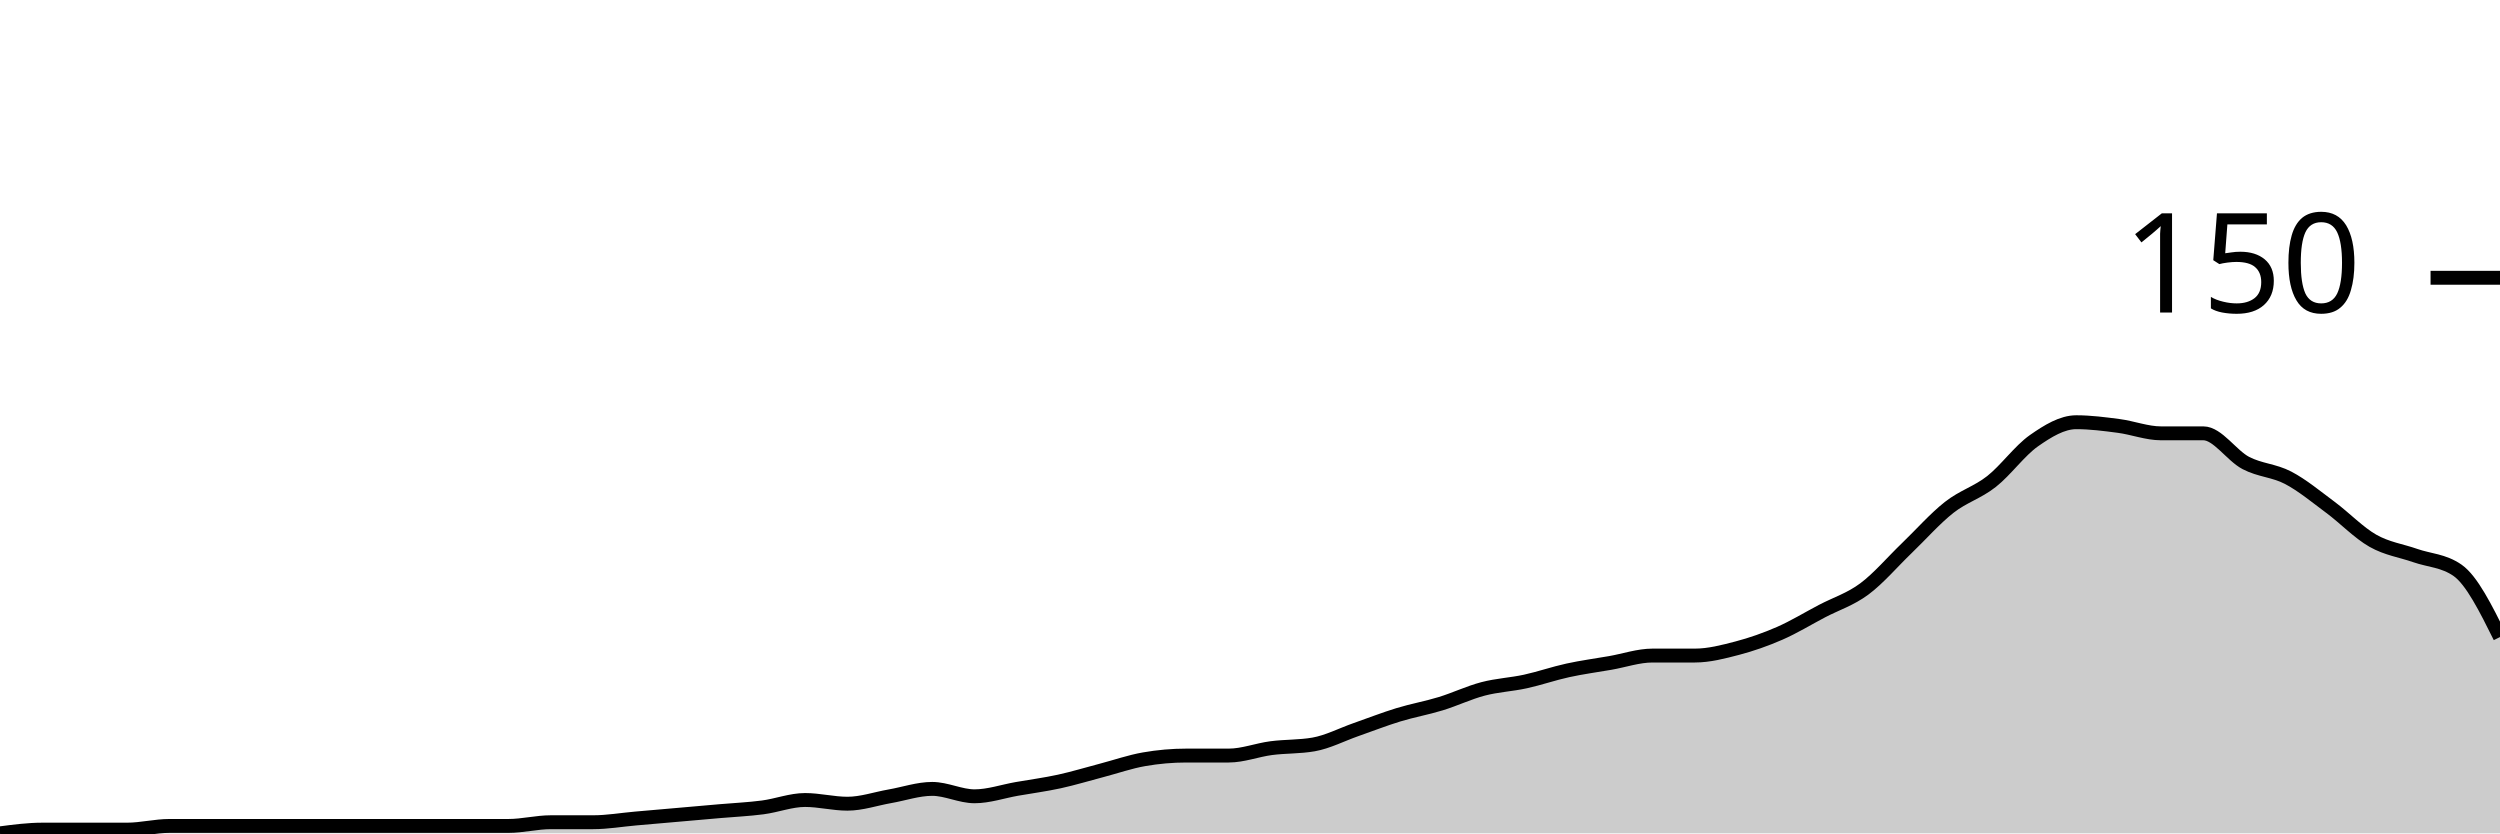
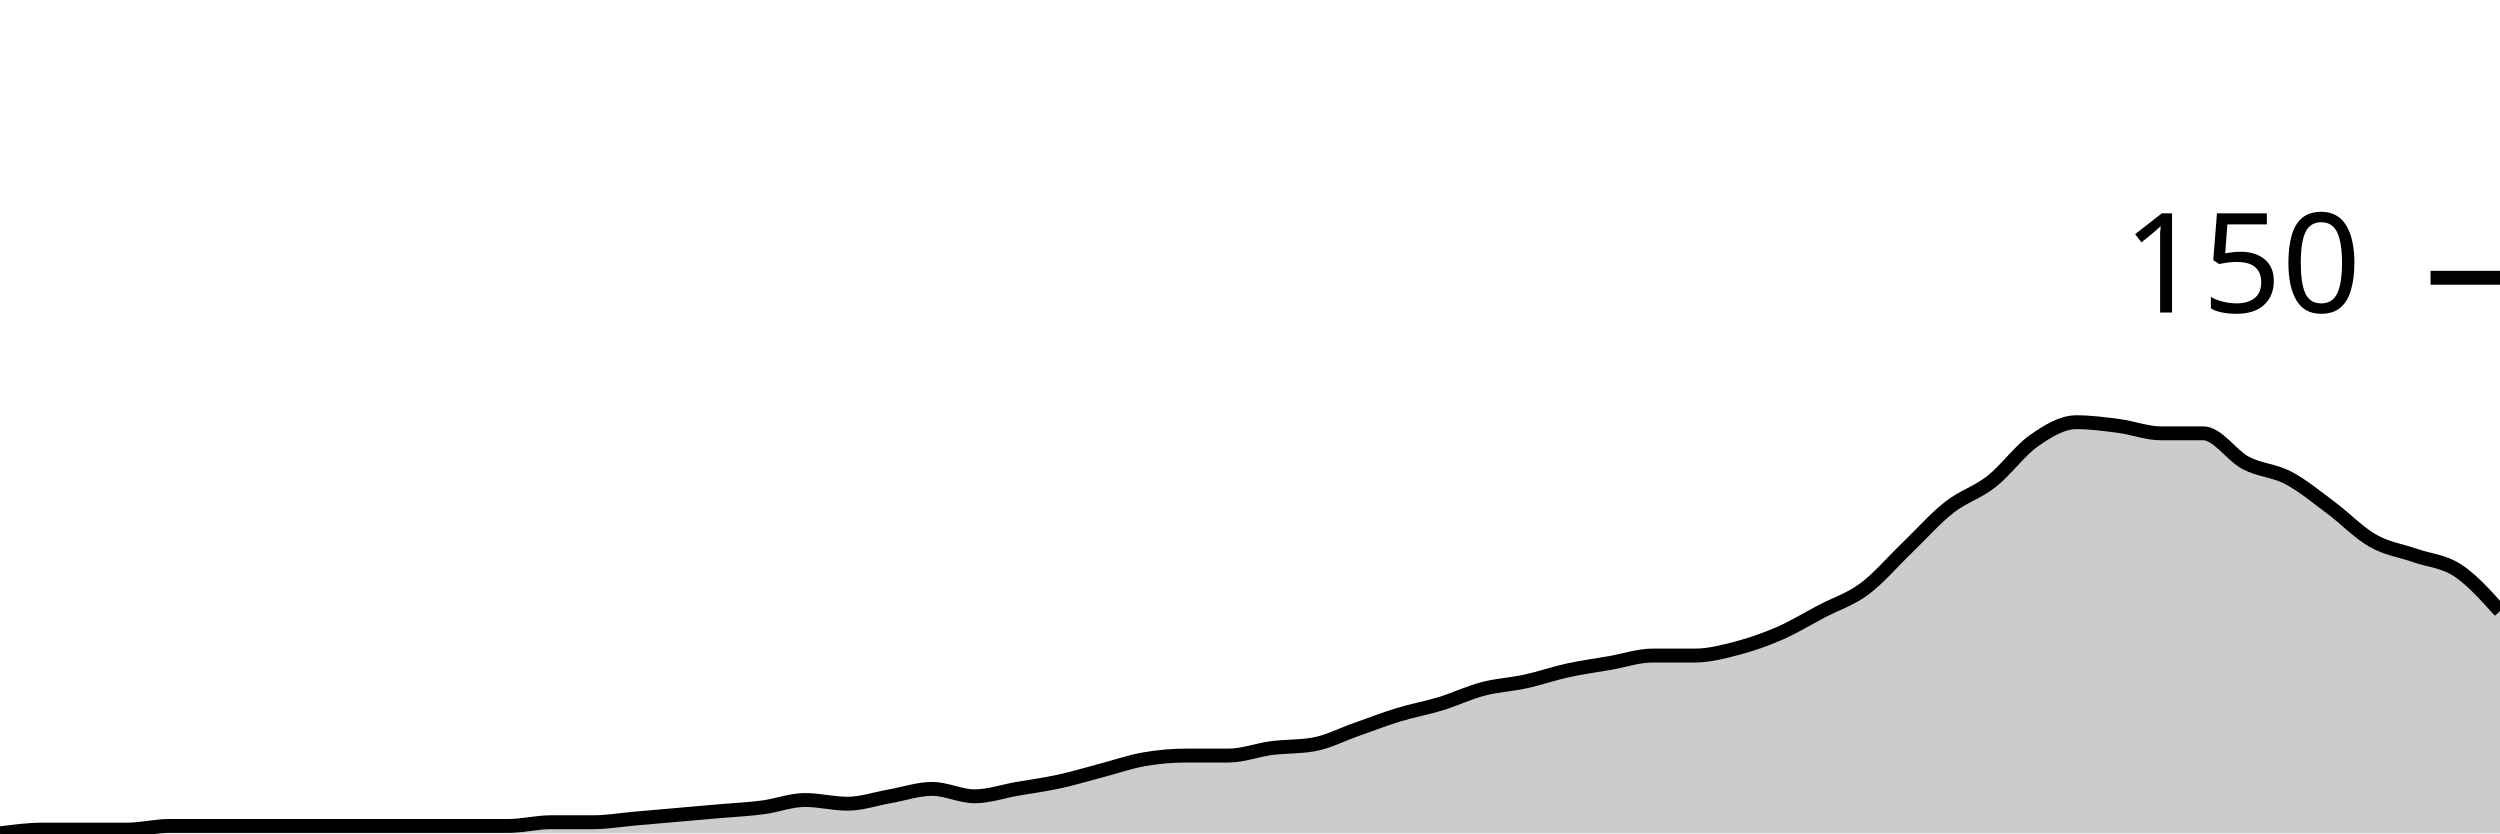
<svg xmlns="http://www.w3.org/2000/svg" viewBox="0 0 180 60">
  <g transform="translate(0,20)">
-     <path class="area" fill="rgba(0, 0, 0, 0.2)" d="M0,40C1.017,39.867,2.034,39.733,3.051,39.733C4.068,39.733,5.085,39.733,6.102,39.733C7.119,39.733,8.136,39.733,9.153,39.733C10.169,39.733,11.186,39.467,12.203,39.467C13.22,39.467,14.237,39.467,15.254,39.467C16.271,39.467,17.288,39.467,18.305,39.467C19.322,39.467,20.339,39.467,21.356,39.467C22.373,39.467,23.39,39.467,24.407,39.467C25.424,39.467,26.441,39.467,27.458,39.467C28.475,39.467,29.492,39.467,30.508,39.467C31.525,39.467,32.542,39.467,33.559,39.467C34.576,39.467,35.593,39.467,36.61,39.467C37.627,39.467,38.644,39.2,39.661,39.2C40.678,39.2,41.695,39.2,42.712,39.2C43.729,39.2,44.746,39.022,45.763,38.933C46.78,38.844,47.797,38.756,48.814,38.667C49.831,38.578,50.847,38.489,51.864,38.4C52.881,38.311,53.898,38.267,54.915,38.133C55.932,38,56.949,37.6,57.966,37.6C58.983,37.6,60,37.867,61.017,37.867C62.034,37.867,63.051,37.511,64.068,37.333C65.085,37.156,66.102,36.8,67.119,36.8C68.136,36.8,69.153,37.333,70.169,37.333C71.186,37.333,72.203,36.978,73.22,36.8C74.237,36.622,75.254,36.489,76.271,36.267C77.288,36.044,78.305,35.733,79.322,35.467C80.339,35.2,81.356,34.844,82.373,34.667C83.39,34.489,84.407,34.4,85.424,34.4C86.441,34.4,87.458,34.4,88.475,34.4C89.492,34.4,90.508,34,91.525,33.867C92.542,33.733,93.559,33.778,94.576,33.6C95.593,33.422,96.61,32.889,97.627,32.533C98.644,32.178,99.661,31.778,100.678,31.467C101.695,31.156,102.712,30.978,103.729,30.667C104.746,30.356,105.763,29.867,106.78,29.6C107.797,29.333,108.814,29.289,109.831,29.067C110.847,28.844,111.864,28.489,112.881,28.267C113.898,28.044,114.915,27.911,115.932,27.733C116.949,27.556,117.966,27.2,118.983,27.2C120,27.2,121.017,27.2,122.034,27.2C123.051,27.2,124.068,26.933,125.085,26.667C126.102,26.4,127.119,26.044,128.136,25.6C129.153,25.156,130.169,24.533,131.186,24C132.203,23.467,133.22,23.156,134.237,22.4C135.254,21.644,136.271,20.444,137.288,19.467C138.305,18.489,139.322,17.333,140.339,16.533C141.356,15.733,142.373,15.467,143.39,14.667C144.407,13.867,145.424,12.444,146.441,11.733C147.458,11.022,148.475,10.4,149.492,10.4C150.508,10.4,151.525,10.533,152.542,10.667C153.559,10.8,154.576,11.2,155.593,11.2C156.61,11.2,157.627,11.2,158.644,11.2C159.661,11.2,160.678,12.8,161.695,13.333C162.712,13.867,163.729,13.867,164.746,14.4C165.763,14.933,166.78,15.778,167.797,16.533C168.814,17.289,169.831,18.356,170.847,18.933C171.864,19.511,172.881,19.644,173.898,20C174.915,20.356,175.932,20.356,176.949,21.067C177.966,21.778,178.983,23.822,180,25.867L180,40C178.983,40,177.966,40,176.949,40C175.932,40,174.915,40,173.898,40C172.881,40,171.864,40,170.847,40C169.831,40,168.814,40,167.797,40C166.78,40,165.763,40,164.746,40C163.729,40,162.712,40,161.695,40C160.678,40,159.661,40,158.644,40C157.627,40,156.61,40,155.593,40C154.576,40,153.559,40,152.542,40C151.525,40,150.508,40,149.492,40C148.475,40,147.458,40,146.441,40C145.424,40,144.407,40,143.39,40C142.373,40,141.356,40,140.339,40C139.322,40,138.305,40,137.288,40C136.271,40,135.254,40,134.237,40C133.22,40,132.203,40,131.186,40C130.169,40,129.153,40,128.136,40C127.119,40,126.102,40,125.085,40C124.068,40,123.051,40,122.034,40C121.017,40,120,40,118.983,40C117.966,40,116.949,40,115.932,40C114.915,40,113.898,40,112.881,40C111.864,40,110.847,40,109.831,40C108.814,40,107.797,40,106.78,40C105.763,40,104.746,40,103.729,40C102.712,40,101.695,40,100.678,40C99.661,40,98.644,40,97.627,40C96.61,40,95.593,40,94.576,40C93.559,40,92.542,40,91.525,40C90.508,40,89.492,40,88.475,40C87.458,40,86.441,40,85.424,40C84.407,40,83.39,40,82.373,40C81.356,40,80.339,40,79.322,40C78.305,40,77.288,40,76.271,40C75.254,40,74.237,40,73.22,40C72.203,40,71.186,40,70.169,40C69.153,40,68.136,40,67.119,40C66.102,40,65.085,40,64.068,40C63.051,40,62.034,40,61.017,40C60,40,58.983,40,57.966,40C56.949,40,55.932,40,54.915,40C53.898,40,52.881,40,51.864,40C50.847,40,49.831,40,48.814,40C47.797,40,46.78,40,45.763,40C44.746,40,43.729,40,42.712,40C41.695,40,40.678,40,39.661,40C38.644,40,37.627,40,36.61,40C35.593,40,34.576,40,33.559,40C32.542,40,31.525,40,30.508,40C29.492,40,28.475,40,27.458,40C26.441,40,25.424,40,24.407,40C23.39,40,22.373,40,21.356,40C20.339,40,19.322,40,18.305,40C17.288,40,16.271,40,15.254,40C14.237,40,13.22,40,12.203,40C11.186,40,10.169,40,9.153,40C8.136,40,7.119,40,6.102,40C5.085,40,4.068,40,3.051,40C2.034,40,1.017,40,0,40Z" />
-     <path class="line" stroke="black" fill="none" d="M0,40C1.017,39.867,2.034,39.733,3.051,39.733C4.068,39.733,5.085,39.733,6.102,39.733C7.119,39.733,8.136,39.733,9.153,39.733C10.169,39.733,11.186,39.467,12.203,39.467C13.22,39.467,14.237,39.467,15.254,39.467C16.271,39.467,17.288,39.467,18.305,39.467C19.322,39.467,20.339,39.467,21.356,39.467C22.373,39.467,23.39,39.467,24.407,39.467C25.424,39.467,26.441,39.467,27.458,39.467C28.475,39.467,29.492,39.467,30.508,39.467C31.525,39.467,32.542,39.467,33.559,39.467C34.576,39.467,35.593,39.467,36.61,39.467C37.627,39.467,38.644,39.2,39.661,39.2C40.678,39.2,41.695,39.2,42.712,39.2C43.729,39.2,44.746,39.022,45.763,38.933C46.78,38.844,47.797,38.756,48.814,38.667C49.831,38.578,50.847,38.489,51.864,38.4C52.881,38.311,53.898,38.267,54.915,38.133C55.932,38,56.949,37.6,57.966,37.6C58.983,37.6,60,37.867,61.017,37.867C62.034,37.867,63.051,37.511,64.068,37.333C65.085,37.156,66.102,36.8,67.119,36.8C68.136,36.8,69.153,37.333,70.169,37.333C71.186,37.333,72.203,36.978,73.22,36.8C74.237,36.622,75.254,36.489,76.271,36.267C77.288,36.044,78.305,35.733,79.322,35.467C80.339,35.2,81.356,34.844,82.373,34.667C83.39,34.489,84.407,34.4,85.424,34.4C86.441,34.4,87.458,34.4,88.475,34.4C89.492,34.4,90.508,34,91.525,33.867C92.542,33.733,93.559,33.778,94.576,33.6C95.593,33.422,96.61,32.889,97.627,32.533C98.644,32.178,99.661,31.778,100.678,31.467C101.695,31.156,102.712,30.978,103.729,30.667C104.746,30.356,105.763,29.867,106.78,29.6C107.797,29.333,108.814,29.289,109.831,29.067C110.847,28.844,111.864,28.489,112.881,28.267C113.898,28.044,114.915,27.911,115.932,27.733C116.949,27.556,117.966,27.2,118.983,27.2C120,27.2,121.017,27.2,122.034,27.2C123.051,27.2,124.068,26.933,125.085,26.667C126.102,26.4,127.119,26.044,128.136,25.6C129.153,25.156,130.169,24.533,131.186,24C132.203,23.467,133.22,23.156,134.237,22.4C135.254,21.644,136.271,20.444,137.288,19.467C138.305,18.489,139.322,17.333,140.339,16.533C141.356,15.733,142.373,15.467,143.39,14.667C144.407,13.867,145.424,12.444,146.441,11.733C147.458,11.022,148.475,10.4,149.492,10.4C150.508,10.4,151.525,10.533,152.542,10.667C153.559,10.8,154.576,11.2,155.593,11.2C156.61,11.2,157.627,11.2,158.644,11.2C159.661,11.2,160.678,12.8,161.695,13.333C162.712,13.867,163.729,13.867,164.746,14.4C165.763,14.933,166.78,15.778,167.797,16.533C168.814,17.289,169.831,18.356,170.847,18.933C171.864,19.511,172.881,19.644,173.898,20C174.915,20.356,175.932,20.356,176.949,21.067C177.966,21.778,178.983,23.822,180,25.867" />
+     <path class="area" fill="rgba(0, 0, 0, 0.2)" d="M0,40C1.017,39.867,2.034,39.733,3.051,39.733C4.068,39.733,5.085,39.733,6.102,39.733C7.119,39.733,8.136,39.733,9.153,39.733C10.169,39.733,11.186,39.467,12.203,39.467C13.22,39.467,14.237,39.467,15.254,39.467C16.271,39.467,17.288,39.467,18.305,39.467C19.322,39.467,20.339,39.467,21.356,39.467C22.373,39.467,23.39,39.467,24.407,39.467C25.424,39.467,26.441,39.467,27.458,39.467C28.475,39.467,29.492,39.467,30.508,39.467C31.525,39.467,32.542,39.467,33.559,39.467C34.576,39.467,35.593,39.467,36.61,39.467C37.627,39.467,38.644,39.2,39.661,39.2C40.678,39.2,41.695,39.2,42.712,39.2C43.729,39.2,44.746,39.022,45.763,38.933C46.78,38.844,47.797,38.756,48.814,38.667C49.831,38.578,50.847,38.489,51.864,38.4C52.881,38.311,53.898,38.267,54.915,38.133C55.932,38,56.949,37.6,57.966,37.6C58.983,37.6,60,37.867,61.017,37.867C62.034,37.867,63.051,37.511,64.068,37.333C65.085,37.156,66.102,36.8,67.119,36.8C68.136,36.8,69.153,37.333,70.169,37.333C71.186,37.333,72.203,36.978,73.22,36.8C74.237,36.622,75.254,36.489,76.271,36.267C77.288,36.044,78.305,35.733,79.322,35.467C80.339,35.2,81.356,34.844,82.373,34.667C83.39,34.489,84.407,34.4,85.424,34.4C86.441,34.4,87.458,34.4,88.475,34.4C89.492,34.4,90.508,34,91.525,33.867C92.542,33.733,93.559,33.778,94.576,33.6C95.593,33.422,96.61,32.889,97.627,32.533C98.644,32.178,99.661,31.778,100.678,31.467C101.695,31.156,102.712,30.978,103.729,30.667C104.746,30.356,105.763,29.867,106.78,29.6C107.797,29.333,108.814,29.289,109.831,29.067C110.847,28.844,111.864,28.489,112.881,28.267C113.898,28.044,114.915,27.911,115.932,27.733C116.949,27.556,117.966,27.2,118.983,27.2C120,27.2,121.017,27.2,122.034,27.2C123.051,27.2,124.068,26.933,125.085,26.667C126.102,26.4,127.119,26.044,128.136,25.6C129.153,25.156,130.169,24.533,131.186,24C132.203,23.467,133.22,23.156,134.237,22.4C135.254,21.644,136.271,20.444,137.288,19.467C138.305,18.489,139.322,17.333,140.339,16.533C141.356,15.733,142.373,15.467,143.39,14.667C144.407,13.867,145.424,12.444,146.441,11.733C147.458,11.022,148.475,10.4,149.492,10.4C150.508,10.4,151.525,10.533,152.542,10.667C153.559,10.8,154.576,11.2,155.593,11.2C156.61,11.2,157.627,11.2,158.644,11.2C159.661,11.2,160.678,12.8,161.695,13.333C162.712,13.867,163.729,13.867,164.746,14.4C165.763,14.933,166.78,15.778,167.797,16.533C168.814,17.289,169.831,18.356,170.847,18.933C171.864,19.511,172.881,19.644,173.898,20C174.915,20.356,175.932,20.4,176.949,21.067C177.966,21.733,178.983,22.867,180,24L180,40C178.983,40,177.966,40,176.949,40C175.932,40,174.915,40,173.898,40C172.881,40,171.864,40,170.847,40C169.831,40,168.814,40,167.797,40C166.78,40,165.763,40,164.746,40C163.729,40,162.712,40,161.695,40C160.678,40,159.661,40,158.644,40C157.627,40,156.61,40,155.593,40C154.576,40,153.559,40,152.542,40C151.525,40,150.508,40,149.492,40C148.475,40,147.458,40,146.441,40C145.424,40,144.407,40,143.39,40C142.373,40,141.356,40,140.339,40C139.322,40,138.305,40,137.288,40C136.271,40,135.254,40,134.237,40C133.22,40,132.203,40,131.186,40C130.169,40,129.153,40,128.136,40C127.119,40,126.102,40,125.085,40C124.068,40,123.051,40,122.034,40C121.017,40,120,40,118.983,40C117.966,40,116.949,40,115.932,40C114.915,40,113.898,40,112.881,40C111.864,40,110.847,40,109.831,40C108.814,40,107.797,40,106.78,40C105.763,40,104.746,40,103.729,40C102.712,40,101.695,40,100.678,40C99.661,40,98.644,40,97.627,40C96.61,40,95.593,40,94.576,40C93.559,40,92.542,40,91.525,40C90.508,40,89.492,40,88.475,40C87.458,40,86.441,40,85.424,40C84.407,40,83.39,40,82.373,40C81.356,40,80.339,40,79.322,40C78.305,40,77.288,40,76.271,40C75.254,40,74.237,40,73.22,40C72.203,40,71.186,40,70.169,40C69.153,40,68.136,40,67.119,40C66.102,40,65.085,40,64.068,40C63.051,40,62.034,40,61.017,40C60,40,58.983,40,57.966,40C56.949,40,55.932,40,54.915,40C53.898,40,52.881,40,51.864,40C50.847,40,49.831,40,48.814,40C47.797,40,46.78,40,45.763,40C44.746,40,43.729,40,42.712,40C41.695,40,40.678,40,39.661,40C38.644,40,37.627,40,36.61,40C35.593,40,34.576,40,33.559,40C32.542,40,31.525,40,30.508,40C29.492,40,28.475,40,27.458,40C26.441,40,25.424,40,24.407,40C23.39,40,22.373,40,21.356,40C20.339,40,19.322,40,18.305,40C17.288,40,16.271,40,15.254,40C14.237,40,13.22,40,12.203,40C11.186,40,10.169,40,9.153,40C8.136,40,7.119,40,6.102,40C5.085,40,4.068,40,3.051,40C2.034,40,1.017,40,0,40Z" />
+     <path class="line" stroke="black" fill="none" d="M0,40C1.017,39.867,2.034,39.733,3.051,39.733C4.068,39.733,5.085,39.733,6.102,39.733C7.119,39.733,8.136,39.733,9.153,39.733C10.169,39.733,11.186,39.467,12.203,39.467C13.22,39.467,14.237,39.467,15.254,39.467C16.271,39.467,17.288,39.467,18.305,39.467C19.322,39.467,20.339,39.467,21.356,39.467C22.373,39.467,23.39,39.467,24.407,39.467C25.424,39.467,26.441,39.467,27.458,39.467C28.475,39.467,29.492,39.467,30.508,39.467C31.525,39.467,32.542,39.467,33.559,39.467C34.576,39.467,35.593,39.467,36.61,39.467C37.627,39.467,38.644,39.2,39.661,39.2C40.678,39.2,41.695,39.2,42.712,39.2C43.729,39.2,44.746,39.022,45.763,38.933C46.78,38.844,47.797,38.756,48.814,38.667C49.831,38.578,50.847,38.489,51.864,38.4C52.881,38.311,53.898,38.267,54.915,38.133C55.932,38,56.949,37.6,57.966,37.6C58.983,37.6,60,37.867,61.017,37.867C62.034,37.867,63.051,37.511,64.068,37.333C65.085,37.156,66.102,36.8,67.119,36.8C68.136,36.8,69.153,37.333,70.169,37.333C71.186,37.333,72.203,36.978,73.22,36.8C74.237,36.622,75.254,36.489,76.271,36.267C77.288,36.044,78.305,35.733,79.322,35.467C80.339,35.2,81.356,34.844,82.373,34.667C83.39,34.489,84.407,34.4,85.424,34.4C86.441,34.4,87.458,34.4,88.475,34.4C89.492,34.4,90.508,34,91.525,33.867C92.542,33.733,93.559,33.778,94.576,33.6C95.593,33.422,96.61,32.889,97.627,32.533C98.644,32.178,99.661,31.778,100.678,31.467C101.695,31.156,102.712,30.978,103.729,30.667C104.746,30.356,105.763,29.867,106.78,29.6C107.797,29.333,108.814,29.289,109.831,29.067C110.847,28.844,111.864,28.489,112.881,28.267C113.898,28.044,114.915,27.911,115.932,27.733C116.949,27.556,117.966,27.2,118.983,27.2C120,27.2,121.017,27.2,122.034,27.2C123.051,27.2,124.068,26.933,125.085,26.667C126.102,26.4,127.119,26.044,128.136,25.6C129.153,25.156,130.169,24.533,131.186,24C132.203,23.467,133.22,23.156,134.237,22.4C135.254,21.644,136.271,20.444,137.288,19.467C138.305,18.489,139.322,17.333,140.339,16.533C141.356,15.733,142.373,15.467,143.39,14.667C144.407,13.867,145.424,12.444,146.441,11.733C147.458,11.022,148.475,10.4,149.492,10.4C150.508,10.4,151.525,10.533,152.542,10.667C153.559,10.8,154.576,11.2,155.593,11.2C156.61,11.2,157.627,11.2,158.644,11.2C159.661,11.2,160.678,12.8,161.695,13.333C162.712,13.867,163.729,13.867,164.746,14.4C165.763,14.933,166.78,15.778,167.797,16.533C168.814,17.289,169.831,18.356,170.847,18.933C171.864,19.511,172.881,19.644,173.898,20C174.915,20.356,175.932,20.4,176.949,21.067C177.966,21.733,178.983,22.867,180,24" />
    <path class="axis-ceiling" stroke-width="1" stroke="black" fill="none" d="M175,0L180,0" />
    <text class="axis-ceiling-label" font-family="sans-serif" text-anchor="end" font-size="10px" x="170" y="2.5">150</text>
  </g>
</svg>
